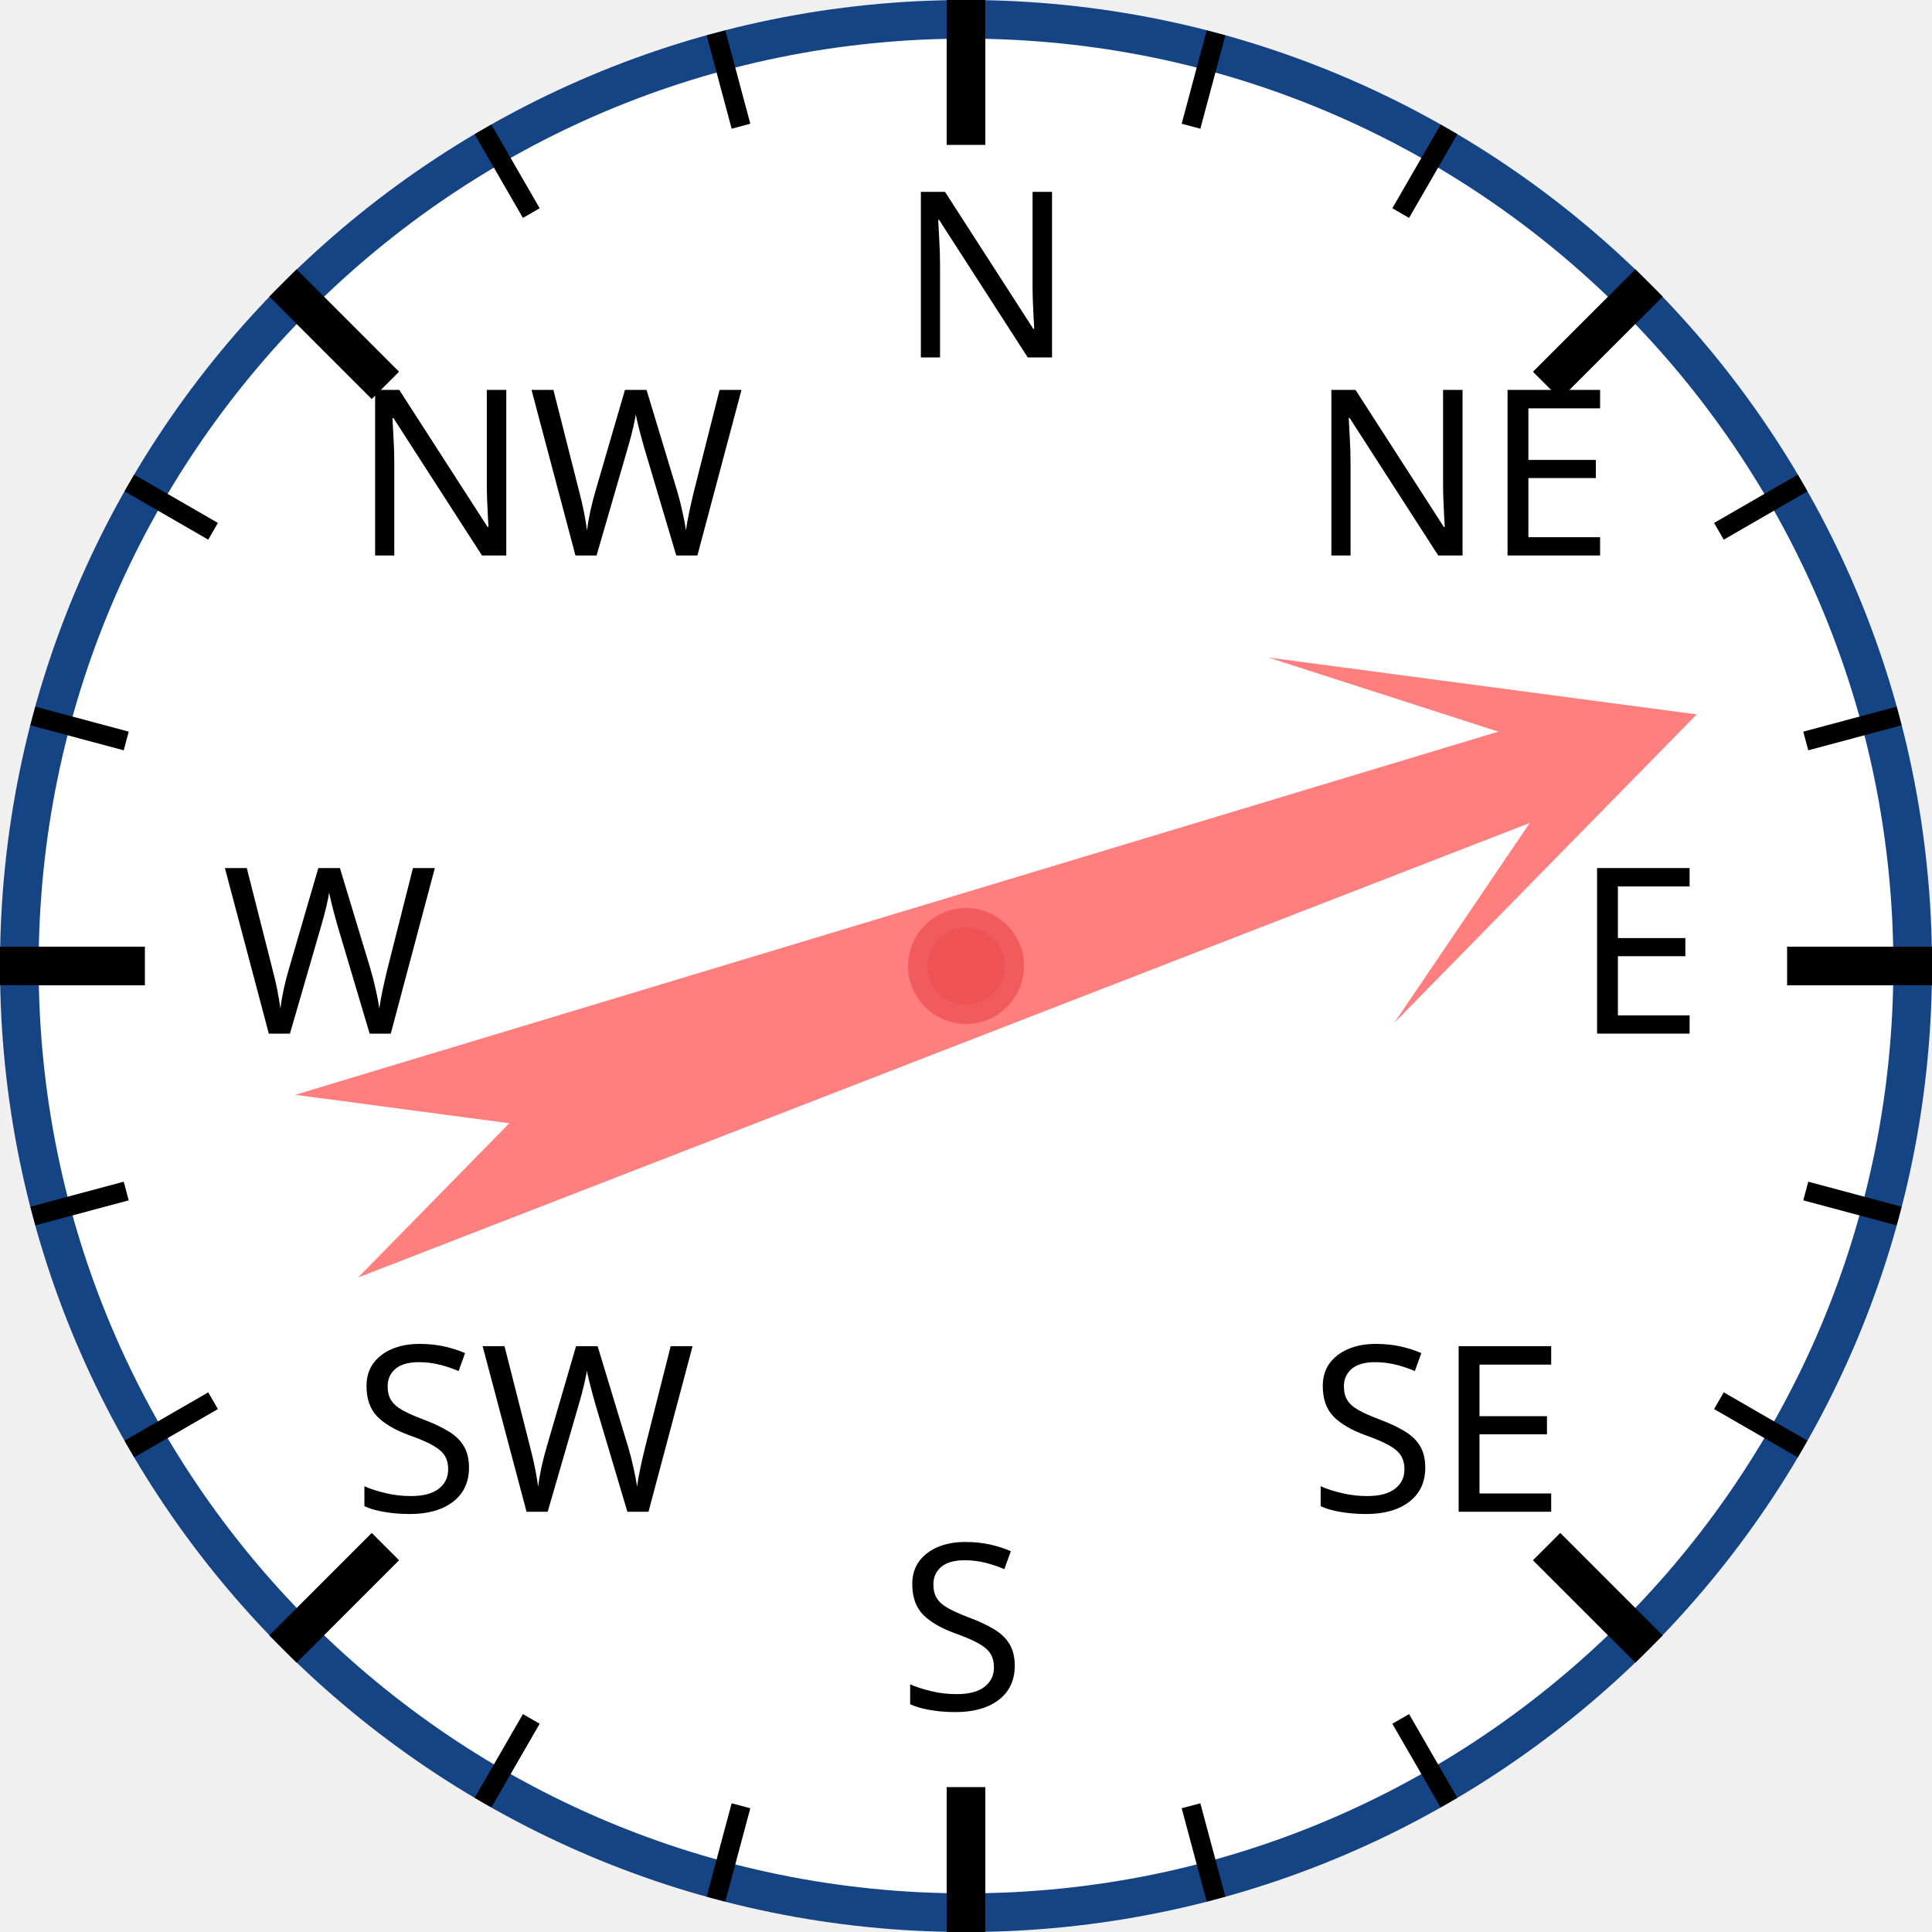
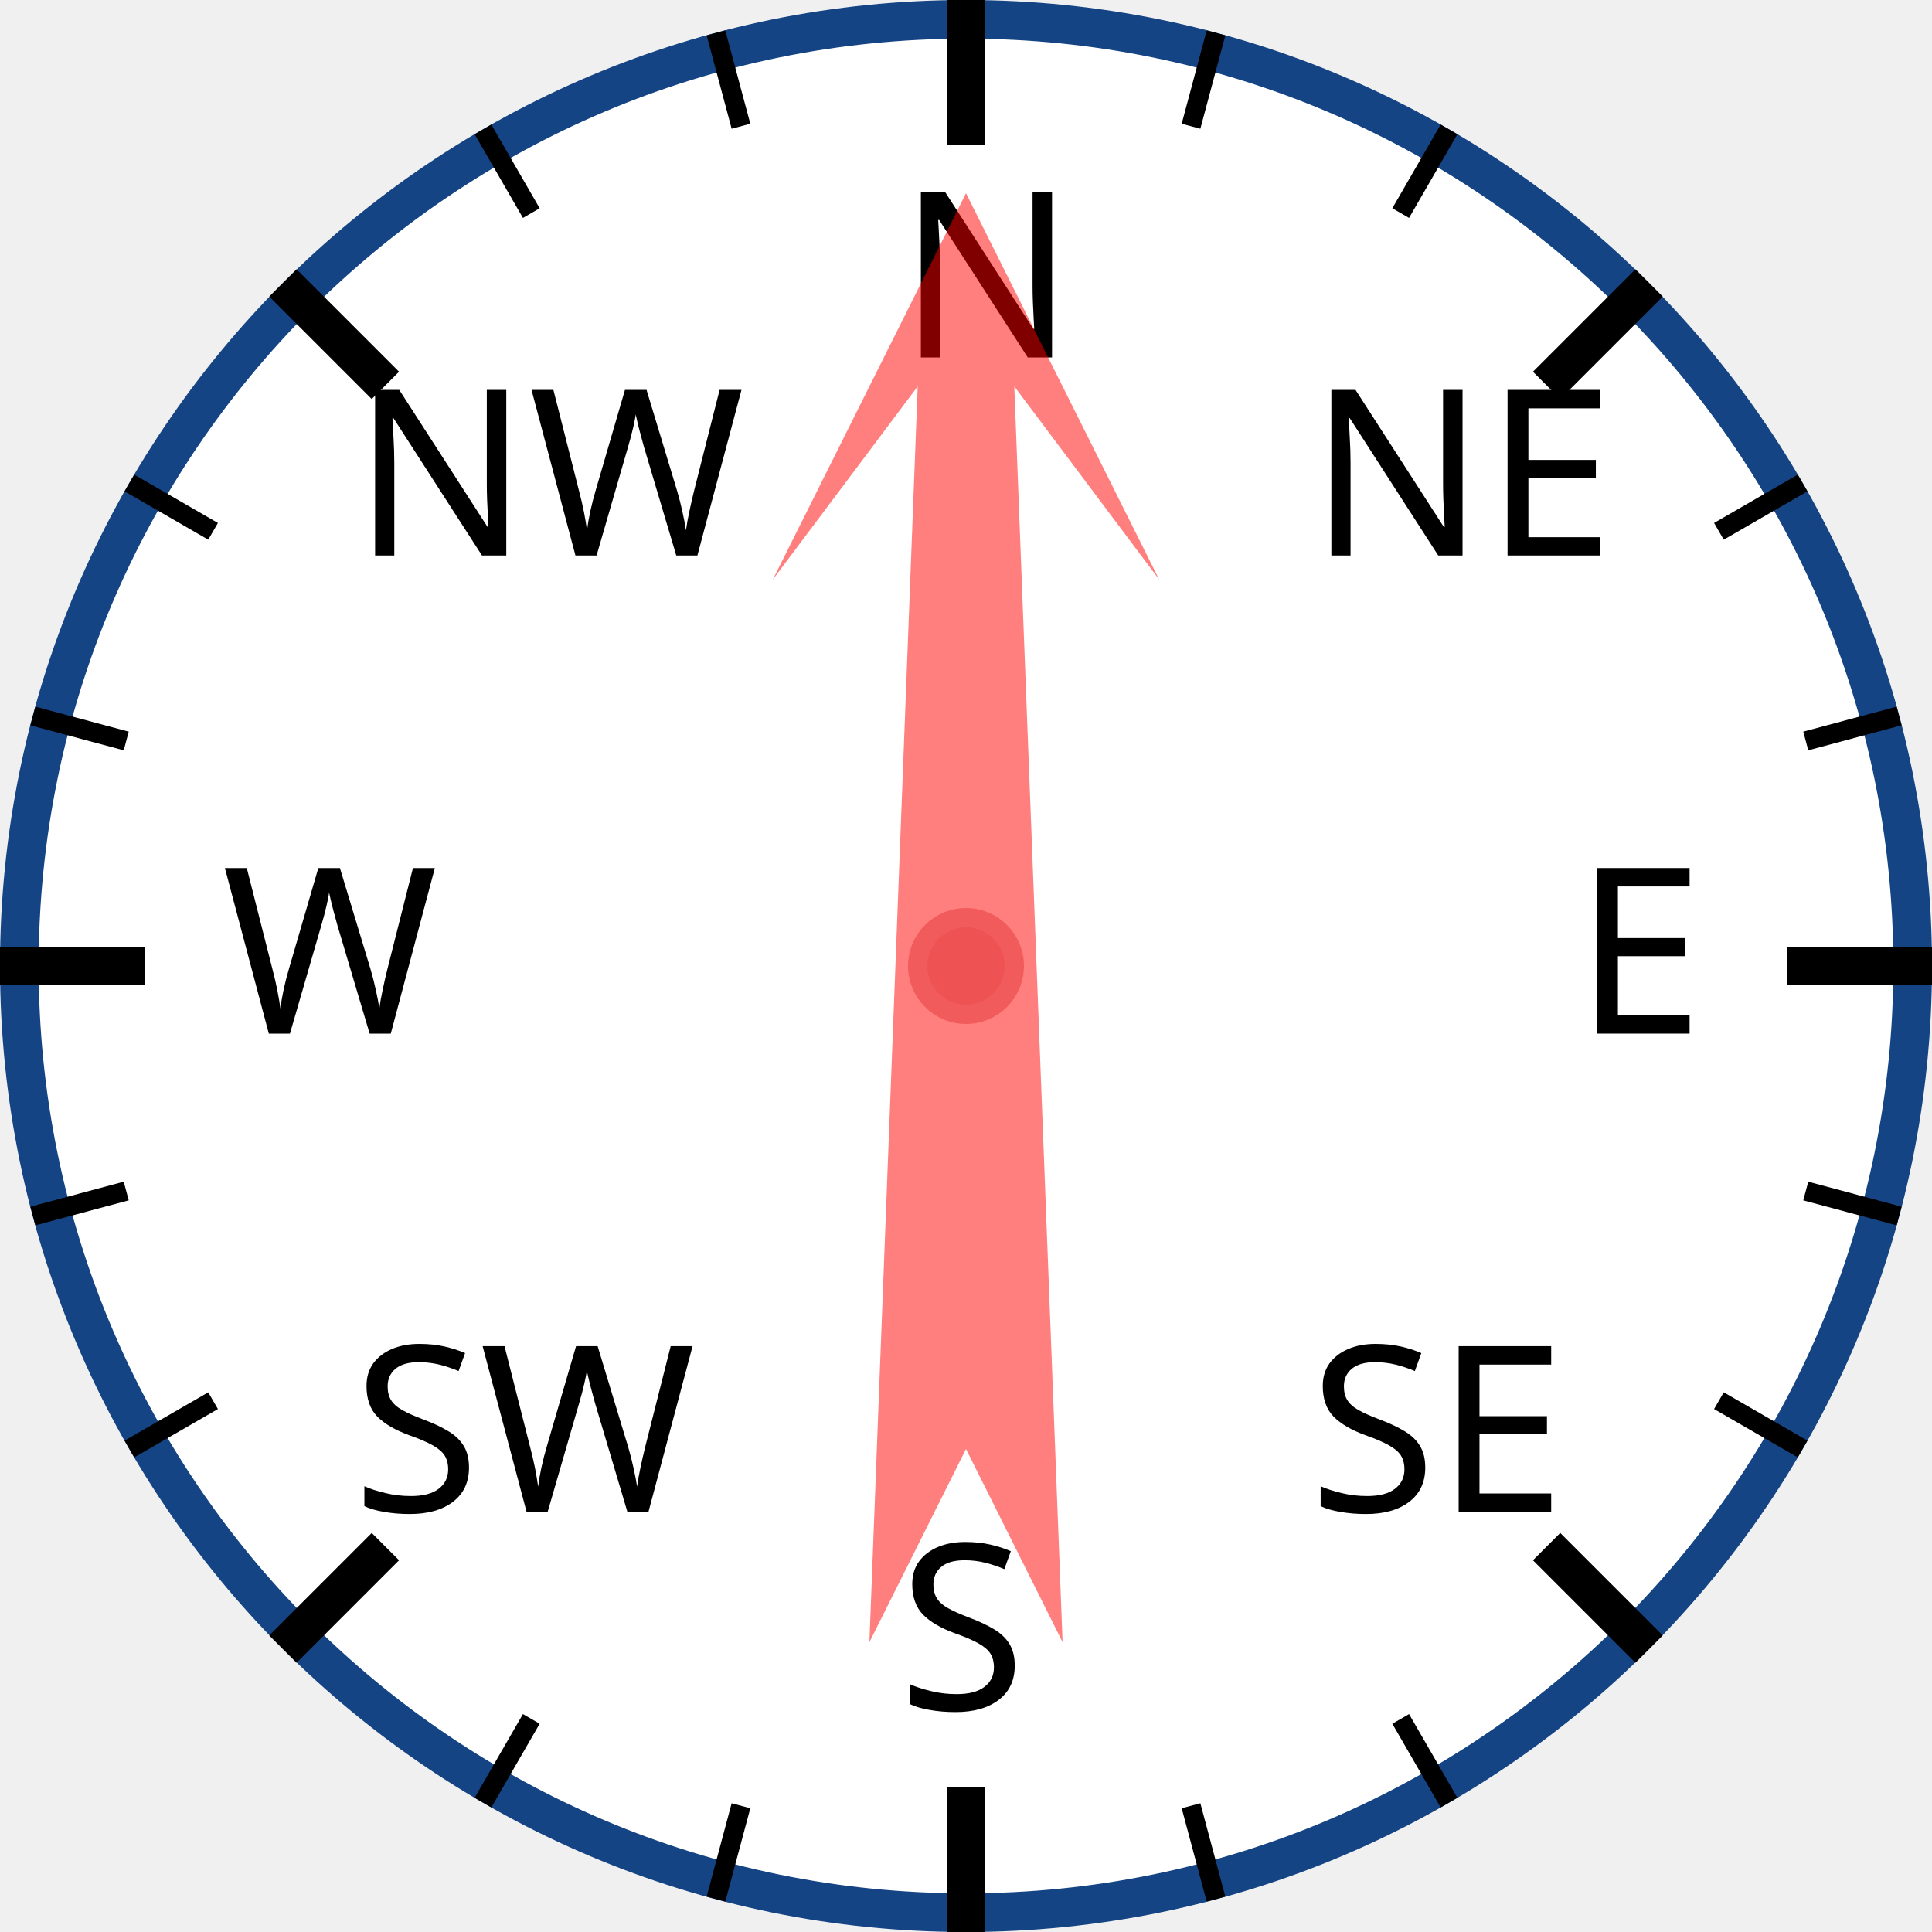
<svg xmlns="http://www.w3.org/2000/svg" width="120px" height="120px" viewBox="0 0 200 200">
  <circle cx="100" cy="100" r="98" style="fill: white; stroke: #154485; stroke-width: 4;" />
  <text x="93.0" y="37.0" style="font-family: sans-serif; font-size: 18pt;">N</text>
  <line x1="100.0" y1="0.0" x2="100.0" y2="15.0" style="stroke: black; stroke-width: 4;" />
  <line x1="74.118" y1="3.407" x2="76.706" y2="13.067" style="stroke: black; stroke-width: 2;" />
  <line x1="50" y1="13.397" x2="55" y2="22.058" style="stroke: black; stroke-width: 2;" />
  <text x="36.503" y="57.503" style="font-family: sans-serif; font-size: 18pt;">NW</text>
  <line x1="29.289" y1="29.289" x2="39.896" y2="39.896" style="stroke: black; stroke-width: 4;" />
  <line x1="13.397" y1="50" x2="22.058" y2="55" style="stroke: black; stroke-width: 2;" />
  <line x1="3.407" y1="74.118" x2="13.067" y2="76.706" style="stroke: black; stroke-width: 2;" />
  <text x="23.0" y="107.0" style="font-family: sans-serif; font-size: 18pt;">W</text>
  <line x1="0.0" y1="100.0" x2="15.0" y2="100.0" style="stroke: black; stroke-width: 4;" />
  <line x1="3.407" y1="125.882" x2="13.067" y2="123.294" style="stroke: black; stroke-width: 2;" />
  <line x1="13.397" y1="150" x2="22.058" y2="145" style="stroke: black; stroke-width: 2;" />
  <text x="36.503" y="156.497" style="font-family: sans-serif; font-size: 18pt;">SW</text>
  <line x1="29.289" y1="170.711" x2="39.896" y2="160.104" style="stroke: black; stroke-width: 4;" />
  <line x1="50" y1="186.603" x2="55" y2="177.942" style="stroke: black; stroke-width: 2;" />
  <line x1="74.118" y1="196.593" x2="76.706" y2="186.933" style="stroke: black; stroke-width: 2;" />
  <text x="93" y="177.0" style="font-family: sans-serif; font-size: 18pt;">S</text>
  <line x1="100" y1="200.0" x2="100" y2="185.0" style="stroke: black; stroke-width: 4;" />
  <line x1="125.882" y1="196.593" x2="123.294" y2="186.933" style="stroke: black; stroke-width: 2;" />
  <line x1="150.0" y1="186.603" x2="145.0" y2="177.942" style="stroke: black; stroke-width: 2;" />
  <text x="135.497" y="156.497" style="font-family: sans-serif; font-size: 18pt;">SE</text>
  <line x1="170.711" y1="170.711" x2="160.104" y2="160.104" style="stroke: black; stroke-width: 4;" />
  <line x1="186.603" y1="150" x2="177.942" y2="145" style="stroke: black; stroke-width: 2;" />
  <line x1="196.593" y1="125.882" x2="186.933" y2="123.294" style="stroke: black; stroke-width: 2;" />
  <text x="163.0" y="107" style="font-family: sans-serif; font-size: 18pt;">E</text>
  <line x1="200.0" y1="100" x2="185.0" y2="100" style="stroke: black; stroke-width: 4;" />
  <line x1="196.593" y1="74.118" x2="186.933" y2="76.706" style="stroke: black; stroke-width: 2;" />
  <line x1="186.603" y1="50" x2="177.942" y2="55" style="stroke: black; stroke-width: 2;" />
  <text x="135.497" y="57.503" style="font-family: sans-serif; font-size: 18pt;">NE</text>
  <line x1="170.711" y1="29.289" x2="160.104" y2="39.896" style="stroke: black; stroke-width: 4;" />
  <line x1="150" y1="13.397" x2="145" y2="22.058" style="stroke: black; stroke-width: 2;" />
  <line x1="125.882" y1="3.407" x2="123.294" y2="13.067" style="stroke: black; stroke-width: 2;" />
-   <polygon points="100 20 120 60 105 40 110 170 100 150 90 170 95 40 80 60" style="fill: red; fill-opacity: 0.5;" transform="rotate(71,100,100)" />
+   <polygon points="100 20 120 60 105 40 110 170 100 150 90 170 95 40 80 60" style="fill: red; fill-opacity: 0.5;" transform="rotate(0,100,100)" />
  <circle cx="100" cy="100" r="5" style="fill: #EE5252; stroke: #F25B5B; stroke-width: 2;" />
</svg>
